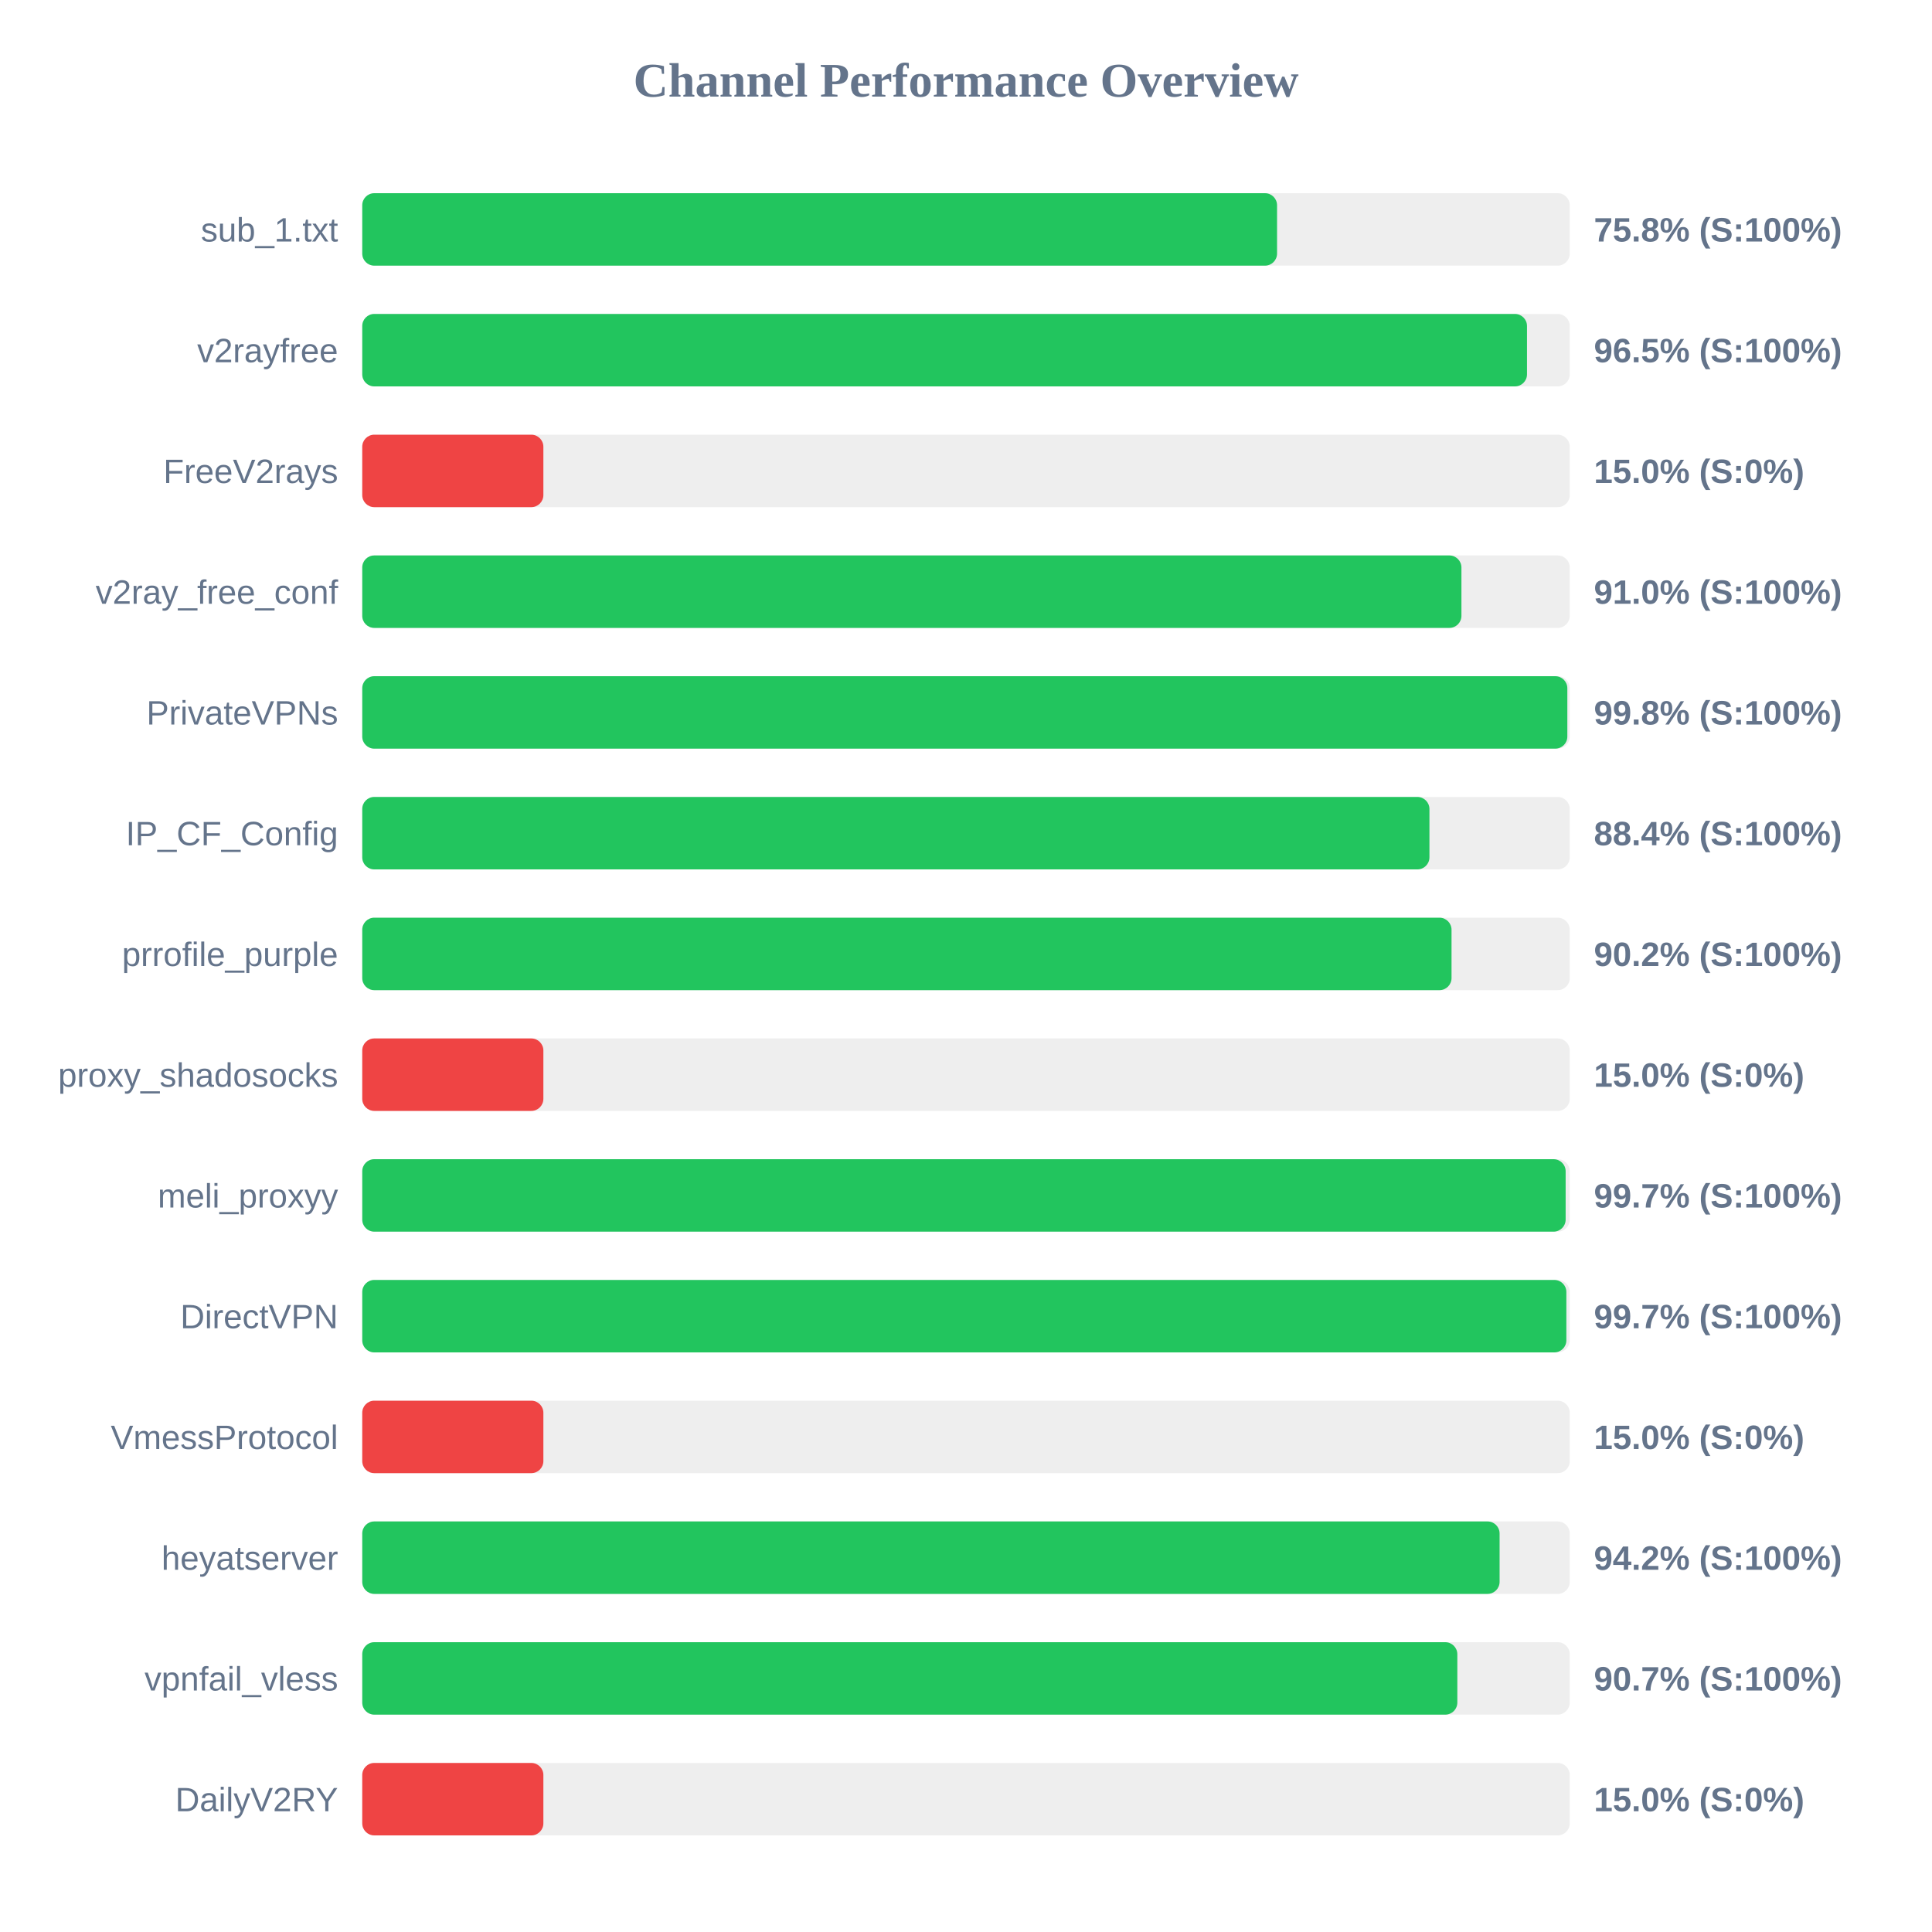
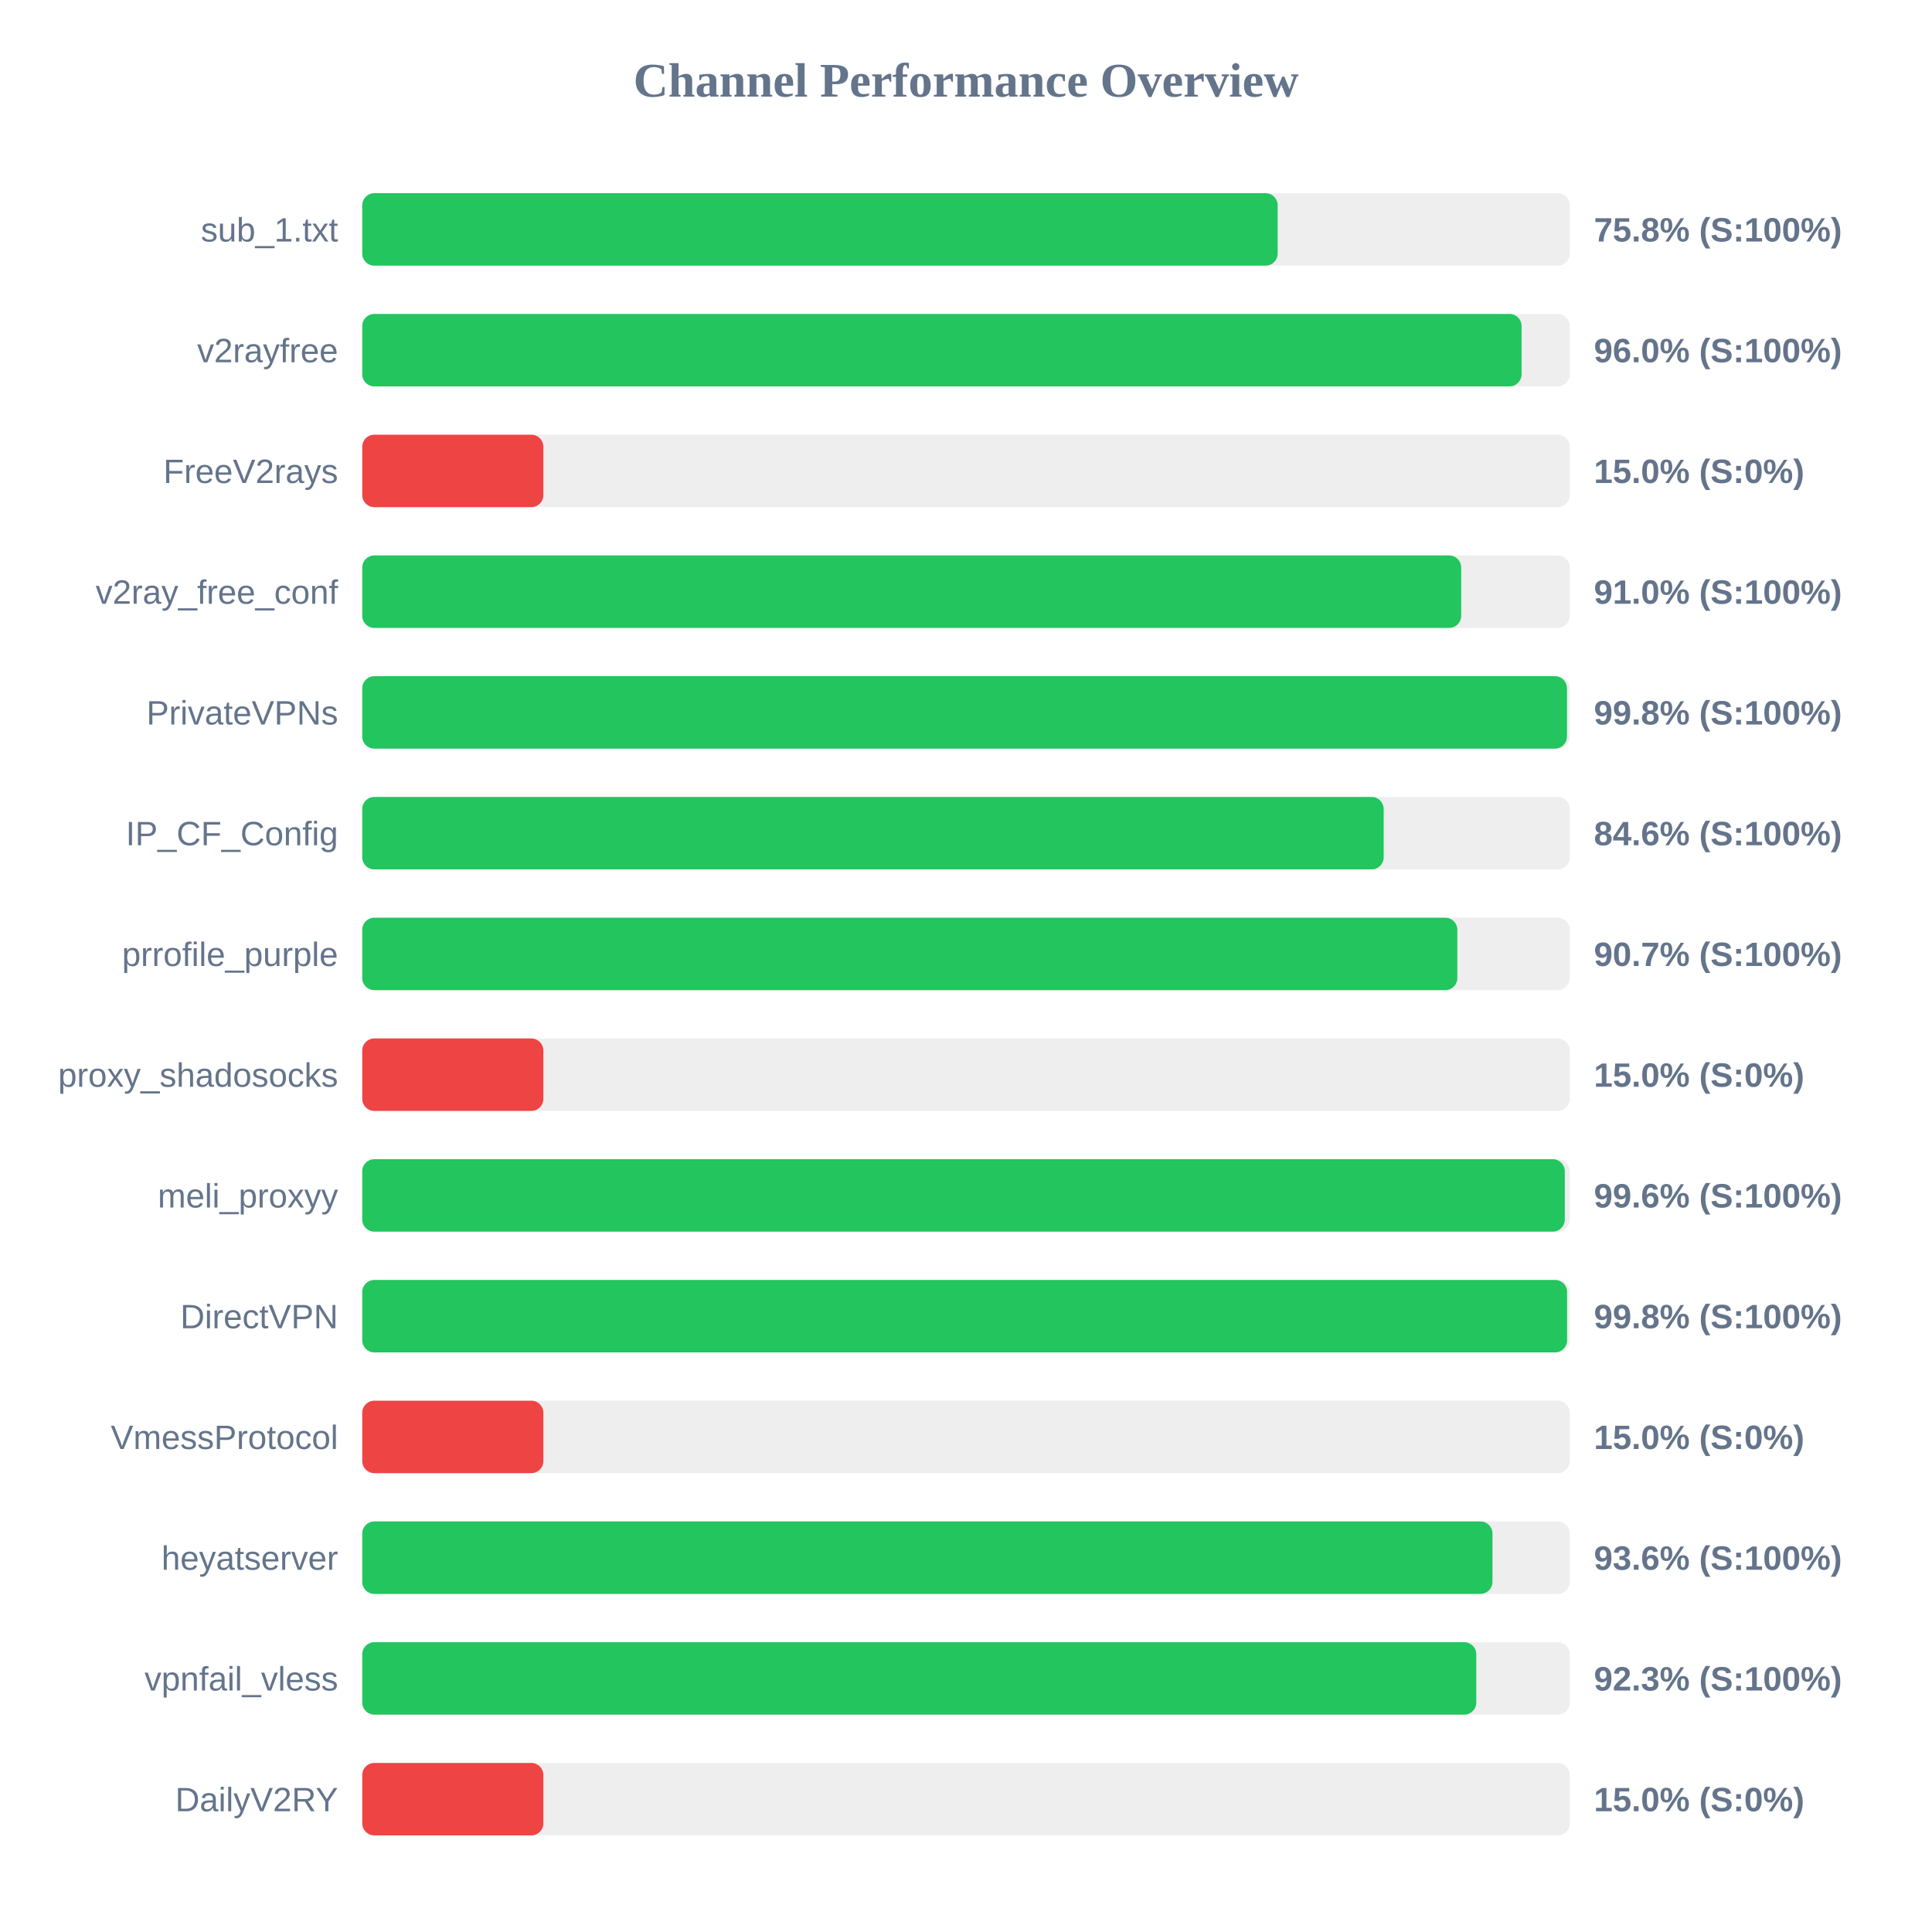
<svg xmlns="http://www.w3.org/2000/svg" width="800" height="800" version="1.1">
  <style>
        .row { font: 14px Arial; fill: #64748b; }
        .score { font: bold 14px Arial; fill: #64748b; }
    </style>
  <text x="400" y="40" text-anchor="middle" font-size="20px" font-weight="bold" fill="#64748b">Channel Performance Overview</text>
  <rect x="150" y="80" width="500" height="30" fill="#eee" rx="5" />
-   <rect x="150" y="80" width="378.8" height="30" fill="#22c55e" rx="5" />
+   <rect x="150" y="80" width="379.05" height="30" fill="#22c55e" rx="5" />
  <text x="140" y="100" text-anchor="end" class="row">sub_1.txt</text>
  <text x="660" y="100" text-anchor="start" class="score">75.8% (S:100%)</text>
  <rect x="150" y="130" width="500" height="30" fill="#eee" rx="5" />
-   <rect x="150" y="130" width="482.3" height="30" fill="#22c55e" rx="5" />
+   <rect x="150" y="130" width="480.05" height="30" fill="#22c55e" rx="5" />
  <text x="140" y="150" text-anchor="end" class="row">v2rayfree</text>
-   <text x="660" y="150" text-anchor="start" class="score">96.5% (S:100%)</text>
+   <text x="660" y="150" text-anchor="start" class="score">96.0% (S:100%)</text>
  <rect x="150" y="180" width="500" height="30" fill="#eee" rx="5" />
  <rect x="150" y="180" width="75.0" height="30" fill="#ef4444" rx="5" />
  <text x="140" y="200" text-anchor="end" class="row">FreeV2rays</text>
  <text x="660" y="200" text-anchor="start" class="score">15.0% (S:0%)</text>
  <rect x="150" y="230" width="500" height="30" fill="#eee" rx="5" />
-   <rect x="150" y="230" width="455.15" height="30" fill="#22c55e" rx="5" />
+   <rect x="150" y="230" width="455.05" height="30" fill="#22c55e" rx="5" />
  <text x="140" y="250" text-anchor="end" class="row">v2ray_free_conf</text>
  <text x="660" y="250" text-anchor="start" class="score">91.0% (S:100%)</text>
  <rect x="150" y="280" width="500" height="30" fill="#eee" rx="5" />
-   <rect x="150" y="280" width="499.0" height="30" fill="#22c55e" rx="5" />
+   <rect x="150" y="280" width="498.85" height="30" fill="#22c55e" rx="5" />
  <text x="140" y="300" text-anchor="end" class="row">PrivateVPNs</text>
  <text x="660" y="300" text-anchor="start" class="score">99.8% (S:100%)</text>
  <rect x="150" y="330" width="500" height="30" fill="#eee" rx="5" />
-   <rect x="150" y="330" width="441.9" height="30" fill="#22c55e" rx="5" />
+   <rect x="150" y="330" width="422.95" height="30" fill="#22c55e" rx="5" />
  <text x="140" y="350" text-anchor="end" class="row">IP_CF_Config</text>
-   <text x="660" y="350" text-anchor="start" class="score">88.4% (S:100%)</text>
+   <text x="660" y="350" text-anchor="start" class="score">84.6% (S:100%)</text>
  <rect x="150" y="380" width="500" height="30" fill="#eee" rx="5" />
-   <rect x="150" y="380" width="451.05" height="30" fill="#22c55e" rx="5" />
+   <rect x="150" y="380" width="453.45" height="30" fill="#22c55e" rx="5" />
  <text x="140" y="400" text-anchor="end" class="row">prrofile_purple</text>
-   <text x="660" y="400" text-anchor="start" class="score">90.2% (S:100%)</text>
+   <text x="660" y="400" text-anchor="start" class="score">90.7% (S:100%)</text>
  <rect x="150" y="430" width="500" height="30" fill="#eee" rx="5" />
  <rect x="150" y="430" width="75.0" height="30" fill="#ef4444" rx="5" />
  <text x="140" y="450" text-anchor="end" class="row">proxy_shadosocks</text>
  <text x="660" y="450" text-anchor="start" class="score">15.0% (S:0%)</text>
  <rect x="150" y="480" width="500" height="30" fill="#eee" rx="5" />
-   <rect x="150" y="480" width="498.3" height="30" fill="#22c55e" rx="5" />
+   <rect x="150" y="480" width="497.95" height="30" fill="#22c55e" rx="5" />
  <text x="140" y="500" text-anchor="end" class="row">meli_proxyy</text>
-   <text x="660" y="500" text-anchor="start" class="score">99.7% (S:100%)</text>
+   <text x="660" y="500" text-anchor="start" class="score">99.6% (S:100%)</text>
  <rect x="150" y="530" width="500" height="30" fill="#eee" rx="5" />
-   <rect x="150" y="530" width="498.6" height="30" fill="#22c55e" rx="5" />
+   <rect x="150" y="530" width="498.9" height="30" fill="#22c55e" rx="5" />
  <text x="140" y="550" text-anchor="end" class="row">DirectVPN</text>
-   <text x="660" y="550" text-anchor="start" class="score">99.7% (S:100%)</text>
+   <text x="660" y="550" text-anchor="start" class="score">99.8% (S:100%)</text>
  <rect x="150" y="580" width="500" height="30" fill="#eee" rx="5" />
  <rect x="150" y="580" width="75.0" height="30" fill="#ef4444" rx="5" />
  <text x="140" y="600" text-anchor="end" class="row">VmessProtocol</text>
  <text x="660" y="600" text-anchor="start" class="score">15.0% (S:0%)</text>
  <rect x="150" y="630" width="500" height="30" fill="#eee" rx="5" />
-   <rect x="150" y="630" width="470.95" height="30" fill="#22c55e" rx="5" />
+   <rect x="150" y="630" width="468.0" height="30" fill="#22c55e" rx="5" />
  <text x="140" y="650" text-anchor="end" class="row">heyatserver</text>
-   <text x="660" y="650" text-anchor="start" class="score">94.2% (S:100%)</text>
+   <text x="660" y="650" text-anchor="start" class="score">93.6% (S:100%)</text>
  <rect x="150" y="680" width="500" height="30" fill="#eee" rx="5" />
-   <rect x="150" y="680" width="453.45" height="30" fill="#22c55e" rx="5" />
+   <rect x="150" y="680" width="461.3" height="30" fill="#22c55e" rx="5" />
  <text x="140" y="700" text-anchor="end" class="row">vpnfail_vless</text>
-   <text x="660" y="700" text-anchor="start" class="score">90.7% (S:100%)</text>
+   <text x="660" y="700" text-anchor="start" class="score">92.3% (S:100%)</text>
  <rect x="150" y="730" width="500" height="30" fill="#eee" rx="5" />
  <rect x="150" y="730" width="75.0" height="30" fill="#ef4444" rx="5" />
  <text x="140" y="750" text-anchor="end" class="row">DailyV2RY</text>
  <text x="660" y="750" text-anchor="start" class="score">15.0% (S:0%)</text>
</svg>
